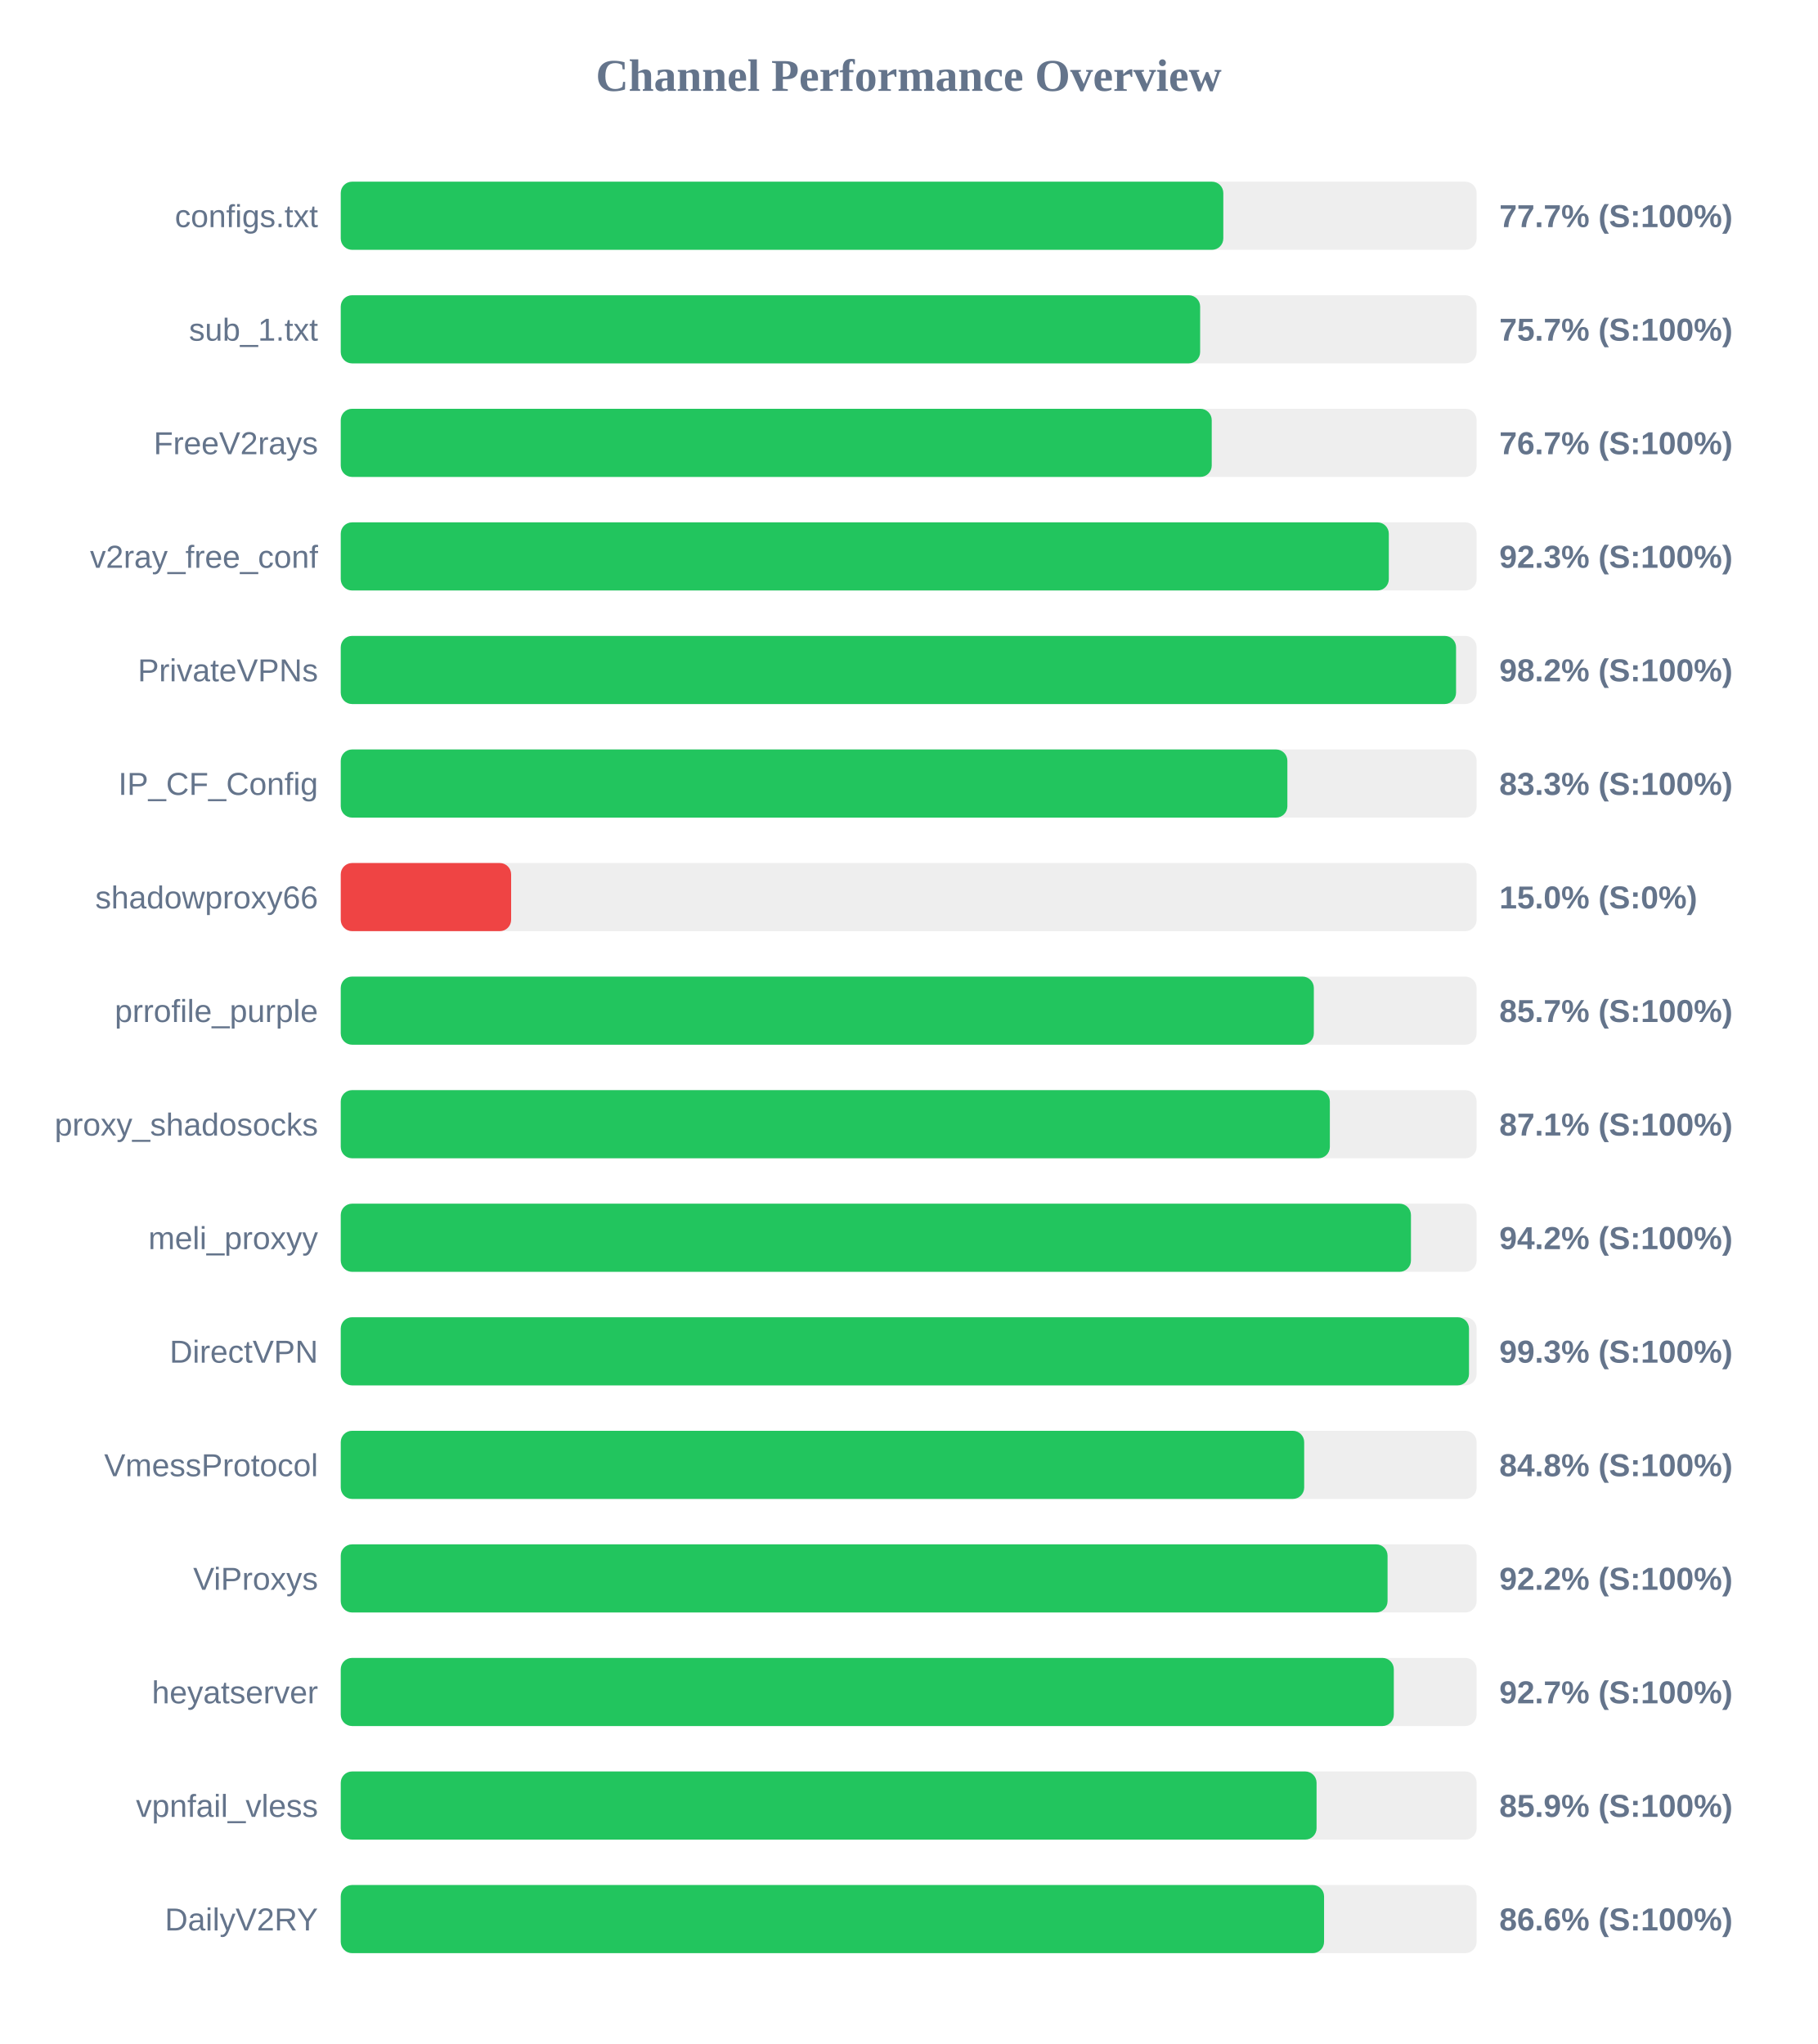
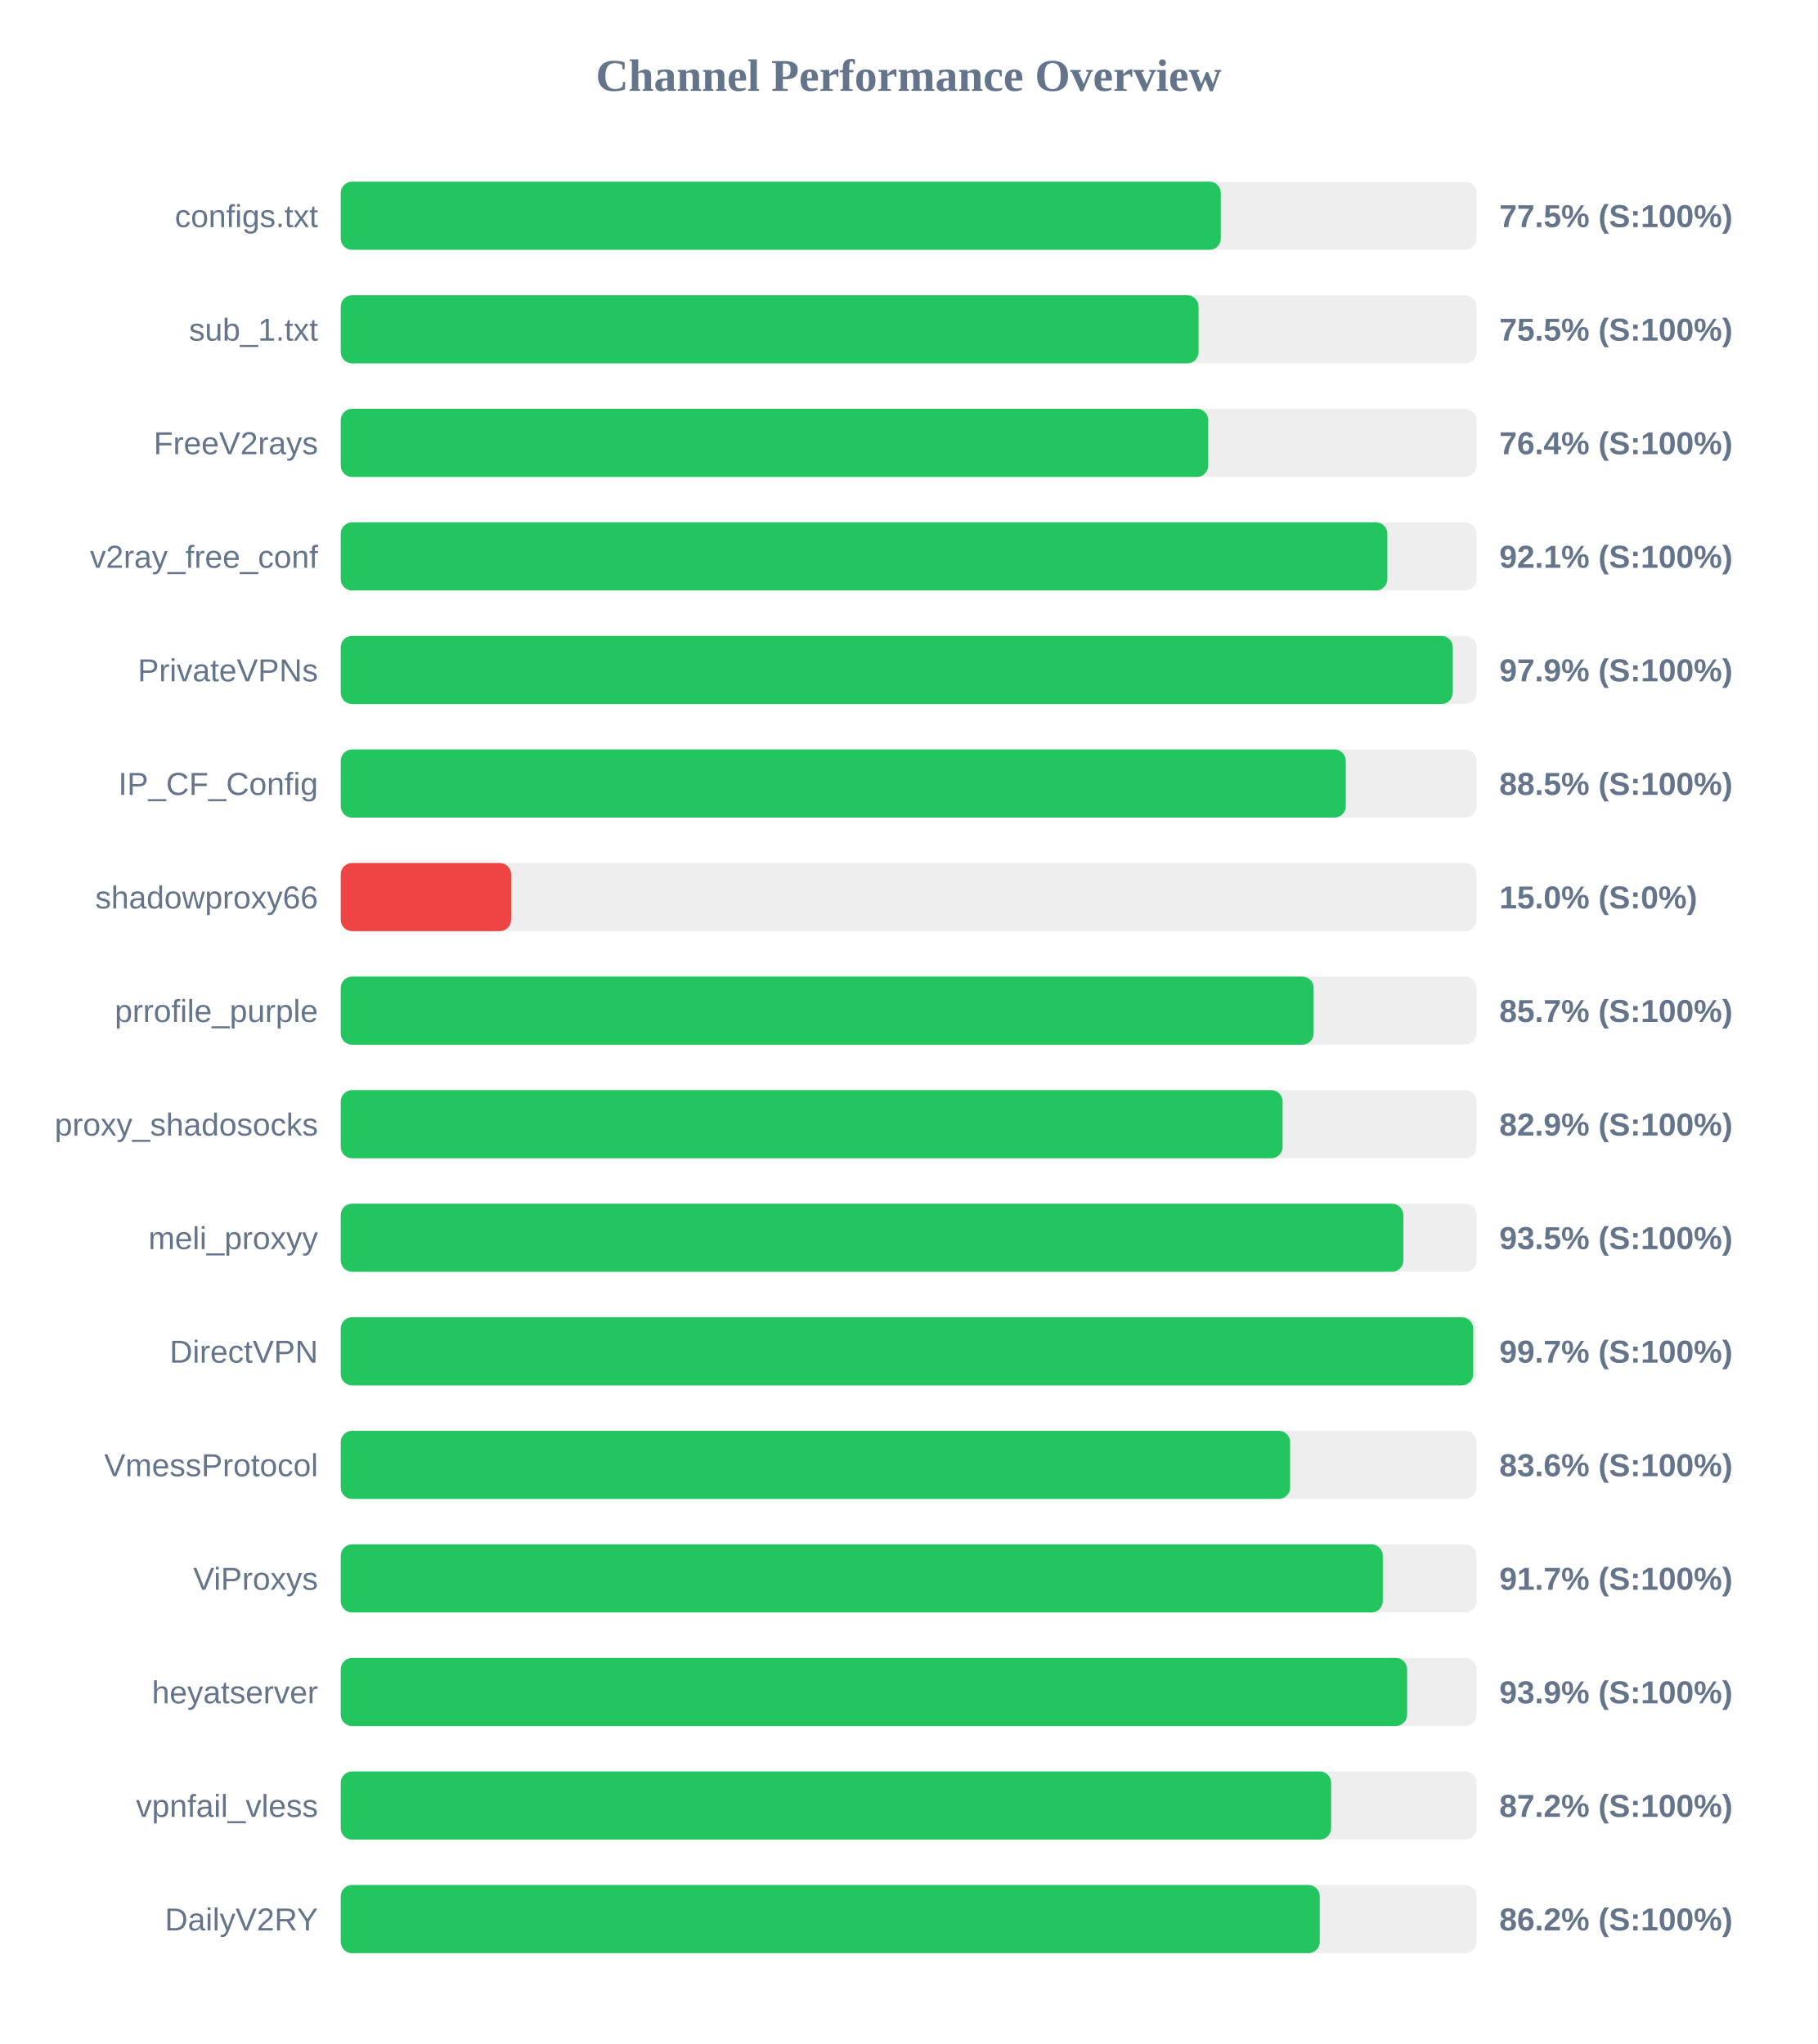
<svg xmlns="http://www.w3.org/2000/svg" width="800" height="900" version="1.1">
  <style>
        .row { font: 14px Arial; fill: #64748b; }
        .score { font: bold 14px Arial; fill: #64748b; }
    </style>
  <text x="400" y="40" text-anchor="middle" font-size="20px" font-weight="bold" fill="#64748b">Channel Performance Overview</text>
  <rect x="150" y="80" width="500" height="30" fill="#eee" rx="5" />
-   <rect x="150" y="80" width="388.5" height="30" fill="#22c55e" rx="5" />
+   <rect x="150" y="80" width="387.4" height="30" fill="#22c55e" rx="5" />
  <text x="140" y="100" text-anchor="end" class="row">configs.txt</text>
-   <text x="660" y="100" text-anchor="start" class="score">77.7% (S:100%)</text>
+   <text x="660" y="100" text-anchor="start" class="score">77.5% (S:100%)</text>
  <rect x="150" y="130" width="500" height="30" fill="#eee" rx="5" />
-   <rect x="150" y="130" width="378.3" height="30" fill="#22c55e" rx="5" />
+   <rect x="150" y="130" width="377.6" height="30" fill="#22c55e" rx="5" />
  <text x="140" y="150" text-anchor="end" class="row">sub_1.txt</text>
-   <text x="660" y="150" text-anchor="start" class="score">75.7% (S:100%)</text>
+   <text x="660" y="150" text-anchor="start" class="score">75.5% (S:100%)</text>
  <rect x="150" y="180" width="500" height="30" fill="#eee" rx="5" />
-   <rect x="150" y="180" width="383.4" height="30" fill="#22c55e" rx="5" />
+   <rect x="150" y="180" width="381.85" height="30" fill="#22c55e" rx="5" />
  <text x="140" y="200" text-anchor="end" class="row">FreeV2rays</text>
-   <text x="660" y="200" text-anchor="start" class="score">76.7% (S:100%)</text>
+   <text x="660" y="200" text-anchor="start" class="score">76.4% (S:100%)</text>
  <rect x="150" y="230" width="500" height="30" fill="#eee" rx="5" />
-   <rect x="150" y="230" width="461.35" height="30" fill="#22c55e" rx="5" />
+   <rect x="150" y="230" width="460.7" height="30" fill="#22c55e" rx="5" />
  <text x="140" y="250" text-anchor="end" class="row">v2ray_free_conf</text>
-   <text x="660" y="250" text-anchor="start" class="score">92.3% (S:100%)</text>
+   <text x="660" y="250" text-anchor="start" class="score">92.1% (S:100%)</text>
  <rect x="150" y="280" width="500" height="30" fill="#eee" rx="5" />
-   <rect x="150" y="280" width="490.95" height="30" fill="#22c55e" rx="5" />
+   <rect x="150" y="280" width="489.5" height="30" fill="#22c55e" rx="5" />
  <text x="140" y="300" text-anchor="end" class="row">PrivateVPNs</text>
-   <text x="660" y="300" text-anchor="start" class="score">98.2% (S:100%)</text>
+   <text x="660" y="300" text-anchor="start" class="score">97.9% (S:100%)</text>
  <rect x="150" y="330" width="500" height="30" fill="#eee" rx="5" />
-   <rect x="150" y="330" width="416.7" height="30" fill="#22c55e" rx="5" />
+   <rect x="150" y="330" width="442.4" height="30" fill="#22c55e" rx="5" />
  <text x="140" y="350" text-anchor="end" class="row">IP_CF_Config</text>
-   <text x="660" y="350" text-anchor="start" class="score">83.3% (S:100%)</text>
+   <text x="660" y="350" text-anchor="start" class="score">88.5% (S:100%)</text>
  <rect x="150" y="380" width="500" height="30" fill="#eee" rx="5" />
  <rect x="150" y="380" width="75.0" height="30" fill="#ef4444" rx="5" />
  <text x="140" y="400" text-anchor="end" class="row">shadowproxy66</text>
  <text x="660" y="400" text-anchor="start" class="score">15.0% (S:0%)</text>
  <rect x="150" y="430" width="500" height="30" fill="#eee" rx="5" />
-   <rect x="150" y="430" width="428.35" height="30" fill="#22c55e" rx="5" />
+   <rect x="150" y="430" width="428.25" height="30" fill="#22c55e" rx="5" />
  <text x="140" y="450" text-anchor="end" class="row">prrofile_purple</text>
  <text x="660" y="450" text-anchor="start" class="score">85.7% (S:100%)</text>
  <rect x="150" y="480" width="500" height="30" fill="#eee" rx="5" />
-   <rect x="150" y="480" width="435.4" height="30" fill="#22c55e" rx="5" />
+   <rect x="150" y="480" width="414.6" height="30" fill="#22c55e" rx="5" />
  <text x="140" y="500" text-anchor="end" class="row">proxy_shadosocks</text>
-   <text x="660" y="500" text-anchor="start" class="score">87.1% (S:100%)</text>
+   <text x="660" y="500" text-anchor="start" class="score">82.9% (S:100%)</text>
  <rect x="150" y="530" width="500" height="30" fill="#eee" rx="5" />
-   <rect x="150" y="530" width="471.1" height="30" fill="#22c55e" rx="5" />
+   <rect x="150" y="530" width="467.75" height="30" fill="#22c55e" rx="5" />
  <text x="140" y="550" text-anchor="end" class="row">meli_proxyy</text>
-   <text x="660" y="550" text-anchor="start" class="score">94.2% (S:100%)</text>
+   <text x="660" y="550" text-anchor="start" class="score">93.5% (S:100%)</text>
  <rect x="150" y="580" width="500" height="30" fill="#eee" rx="5" />
-   <rect x="150" y="580" width="496.65" height="30" fill="#22c55e" rx="5" />
+   <rect x="150" y="580" width="498.5" height="30" fill="#22c55e" rx="5" />
  <text x="140" y="600" text-anchor="end" class="row">DirectVPN</text>
-   <text x="660" y="600" text-anchor="start" class="score">99.3% (S:100%)</text>
+   <text x="660" y="600" text-anchor="start" class="score">99.7% (S:100%)</text>
  <rect x="150" y="630" width="500" height="30" fill="#eee" rx="5" />
-   <rect x="150" y="630" width="424.1" height="30" fill="#22c55e" rx="5" />
+   <rect x="150" y="630" width="417.9" height="30" fill="#22c55e" rx="5" />
  <text x="140" y="650" text-anchor="end" class="row">VmessProtocol</text>
-   <text x="660" y="650" text-anchor="start" class="score">84.8% (S:100%)</text>
+   <text x="660" y="650" text-anchor="start" class="score">83.6% (S:100%)</text>
  <rect x="150" y="680" width="500" height="30" fill="#eee" rx="5" />
-   <rect x="150" y="680" width="460.8" height="30" fill="#22c55e" rx="5" />
+   <rect x="150" y="680" width="458.7" height="30" fill="#22c55e" rx="5" />
  <text x="140" y="700" text-anchor="end" class="row">ViProxys</text>
-   <text x="660" y="700" text-anchor="start" class="score">92.2% (S:100%)</text>
+   <text x="660" y="700" text-anchor="start" class="score">91.7% (S:100%)</text>
  <rect x="150" y="730" width="500" height="30" fill="#eee" rx="5" />
-   <rect x="150" y="730" width="463.55" height="30" fill="#22c55e" rx="5" />
+   <rect x="150" y="730" width="469.4" height="30" fill="#22c55e" rx="5" />
  <text x="140" y="750" text-anchor="end" class="row">heyatserver</text>
-   <text x="660" y="750" text-anchor="start" class="score">92.7% (S:100%)</text>
+   <text x="660" y="750" text-anchor="start" class="score">93.9% (S:100%)</text>
  <rect x="150" y="780" width="500" height="30" fill="#eee" rx="5" />
-   <rect x="150" y="780" width="429.55" height="30" fill="#22c55e" rx="5" />
+   <rect x="150" y="780" width="435.95" height="30" fill="#22c55e" rx="5" />
  <text x="140" y="800" text-anchor="end" class="row">vpnfail_vless</text>
-   <text x="660" y="800" text-anchor="start" class="score">85.9% (S:100%)</text>
+   <text x="660" y="800" text-anchor="start" class="score">87.2% (S:100%)</text>
  <rect x="150" y="830" width="500" height="30" fill="#eee" rx="5" />
-   <rect x="150" y="830" width="432.85" height="30" fill="#22c55e" rx="5" />
+   <rect x="150" y="830" width="430.95" height="30" fill="#22c55e" rx="5" />
  <text x="140" y="850" text-anchor="end" class="row">DailyV2RY</text>
-   <text x="660" y="850" text-anchor="start" class="score">86.6% (S:100%)</text>
+   <text x="660" y="850" text-anchor="start" class="score">86.2% (S:100%)</text>
</svg>
